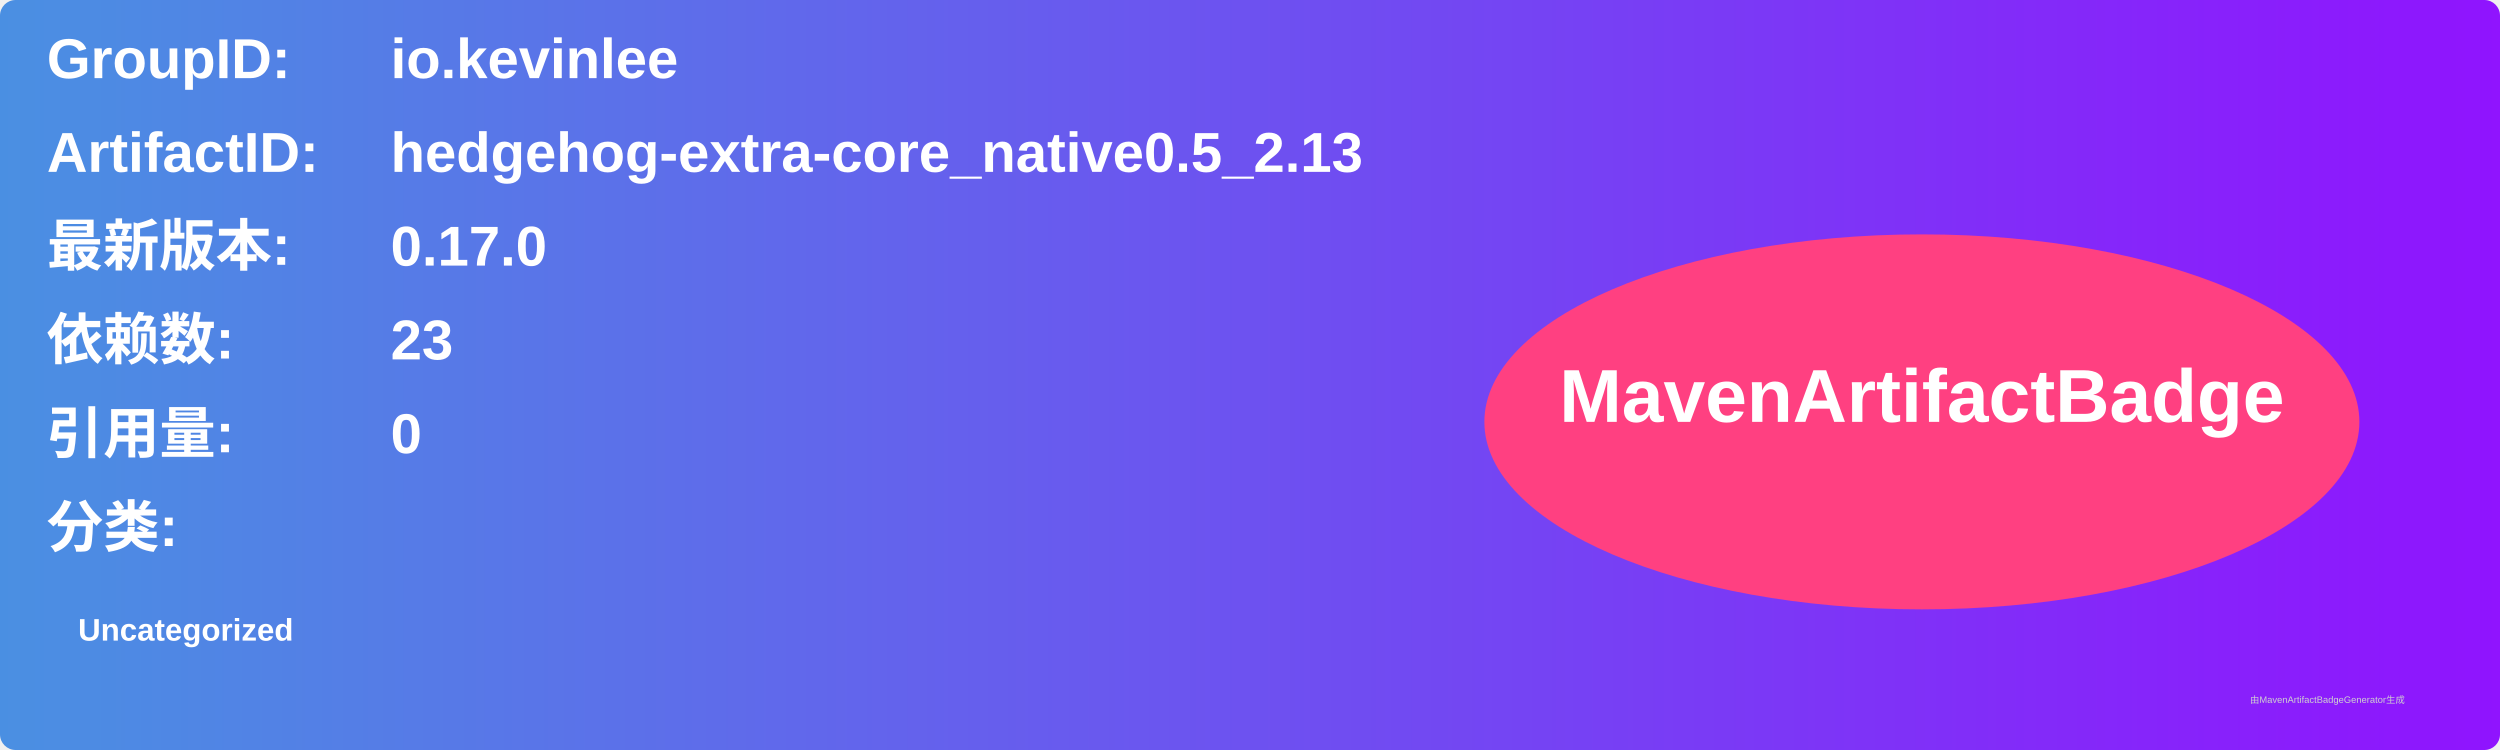
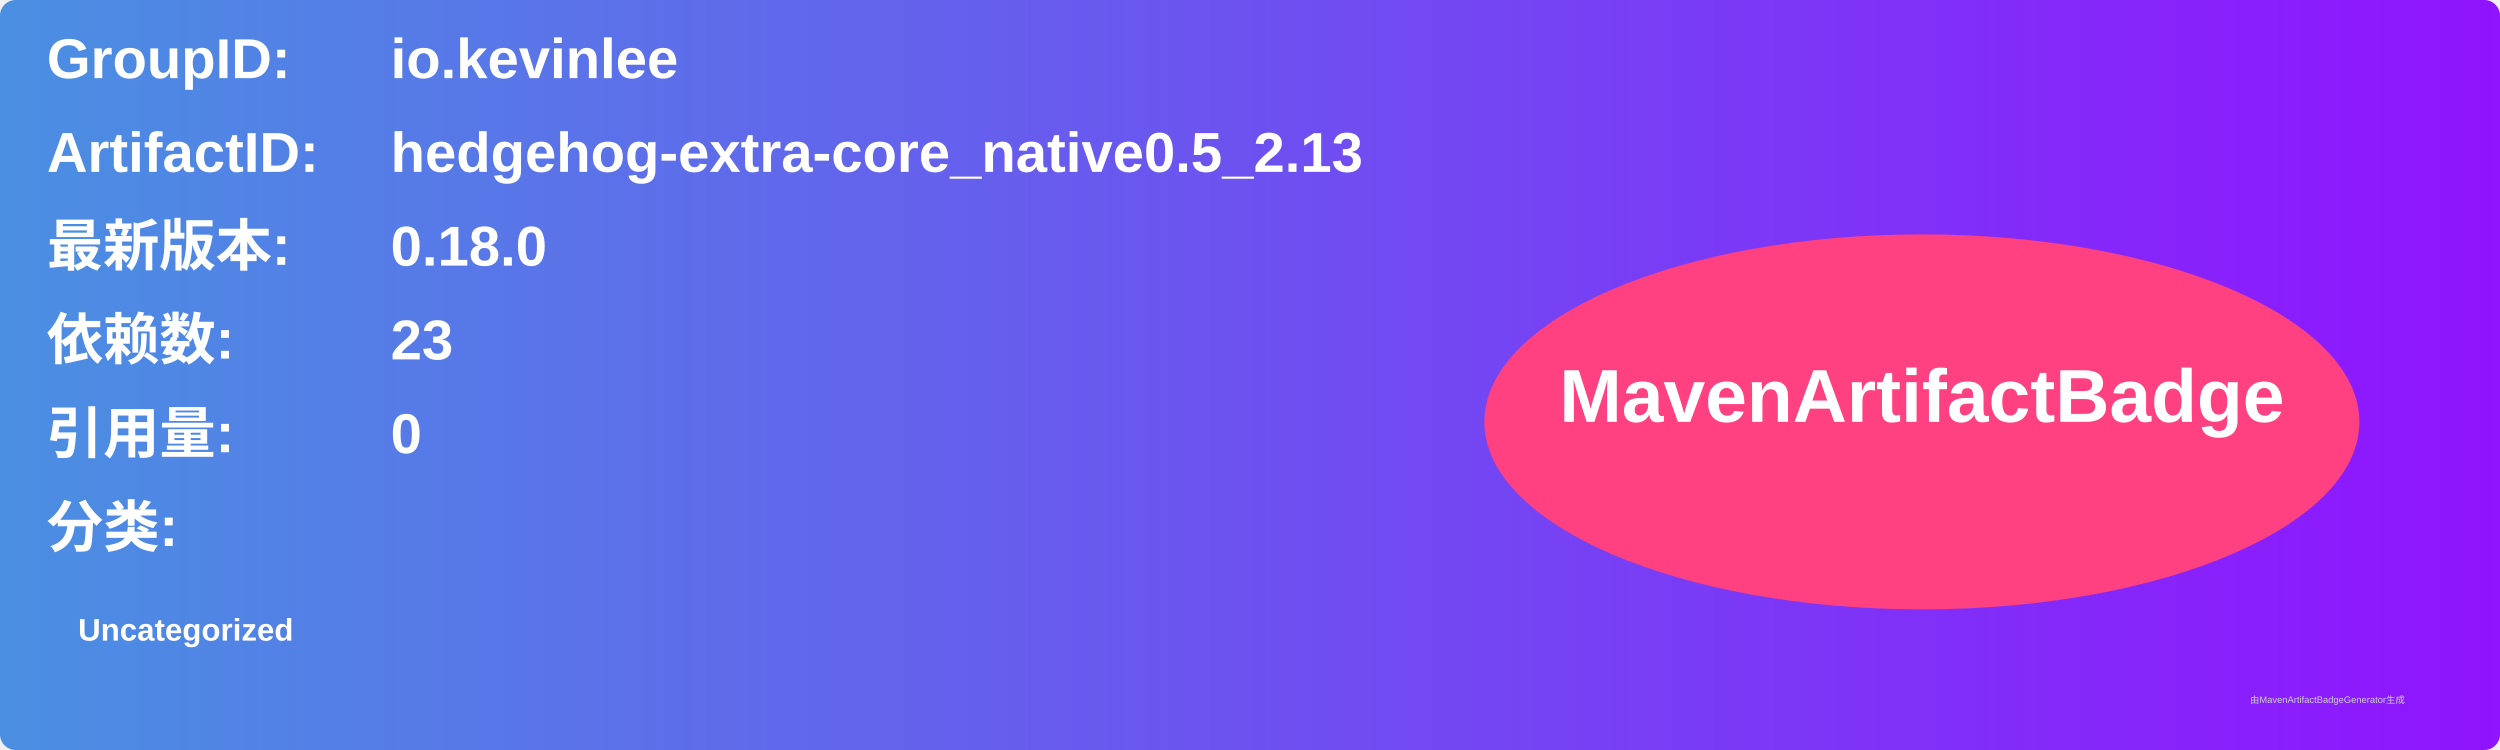
<svg xmlns="http://www.w3.org/2000/svg" width="800" height="240" viewBox="0 0 800 240">
  <linearGradient id="grad" x1="0%" y1="0%" x2="100%" y2="0%">
    <stop offset="0%" stop-color="#4a90e2" />
    <stop offset="100%" stop-color="#9013fe" />
  </linearGradient>
  <rect width="100%" height="100%" rx="5" ry="5" fill="url(#grad)" />
  <g transform="translate(15, 15)">
    <text x="0" y="10" font-family="Arial" font-size="18" fill="white" font-weight="bold" width="260">GroupID:</text>
    <text x="110" y="10" font-family="Arial" font-size="18" fill="white" font-weight="bold" width="460">io.kevinlee</text>
    <text x="0" y="40" font-family="Arial" font-size="18" fill="white" font-weight="bold" width="260">ArtifactID:</text>
    <text x="110" y="40" font-family="Arial" font-size="18" fill="white" font-weight="bold" width="460">hedgehog-extra-core_native0.5_2.13</text>
    <text x="0" y="70" font-family="Arial" font-size="18" fill="white" font-weight="bold">最新版本:</text>
    <text x="110" y="70" font-family="Arial" font-size="18" fill="white" font-weight="bold">
-       <tspan font-weight="bold">0.17.0</tspan>
+       <tspan font-weight="bold">0.18.0</tspan>
    </text>
    <text x="0" y="100" font-family="Arial" font-size="18" fill="white" font-weight="bold">依赖数: </text>
    <text x="110" y="100" font-family="Arial" font-size="18" fill="white">
      <tspan font-weight="bold">23</tspan>
    </text>
    <text x="0" y="130" font-family="Arial" font-size="18" fill="white" font-weight="bold">引用量: </text>
    <text x="110" y="130" font-family="Arial" font-size="18" fill="white">
      <tspan font-weight="bold">0</tspan>
    </text>
    <text x="0" y="160" font-family="Arial" font-size="18" fill="white" font-weight="bold">分类:</text>
    <text x="10" y="190" font-family="Arial" font-size="10" fill="white">
      <tspan font-weight="bold">Uncategorized</tspan>
    </text>
    <ellipse cx="600" cy="120" rx="140" ry="60" fill="#ff4081" />
    <text x="600" y="120" text-anchor="middle" font-family="Arial" font-size="24" fill="white" font-weight="bold">MavenArtifactBadge</text>
  </g>
  <text x="720" y="225" font-family="Arial" font-size="3" fill="#d0d0d0">由MavenArtifactBadgeGenerator生成</text>
</svg>
